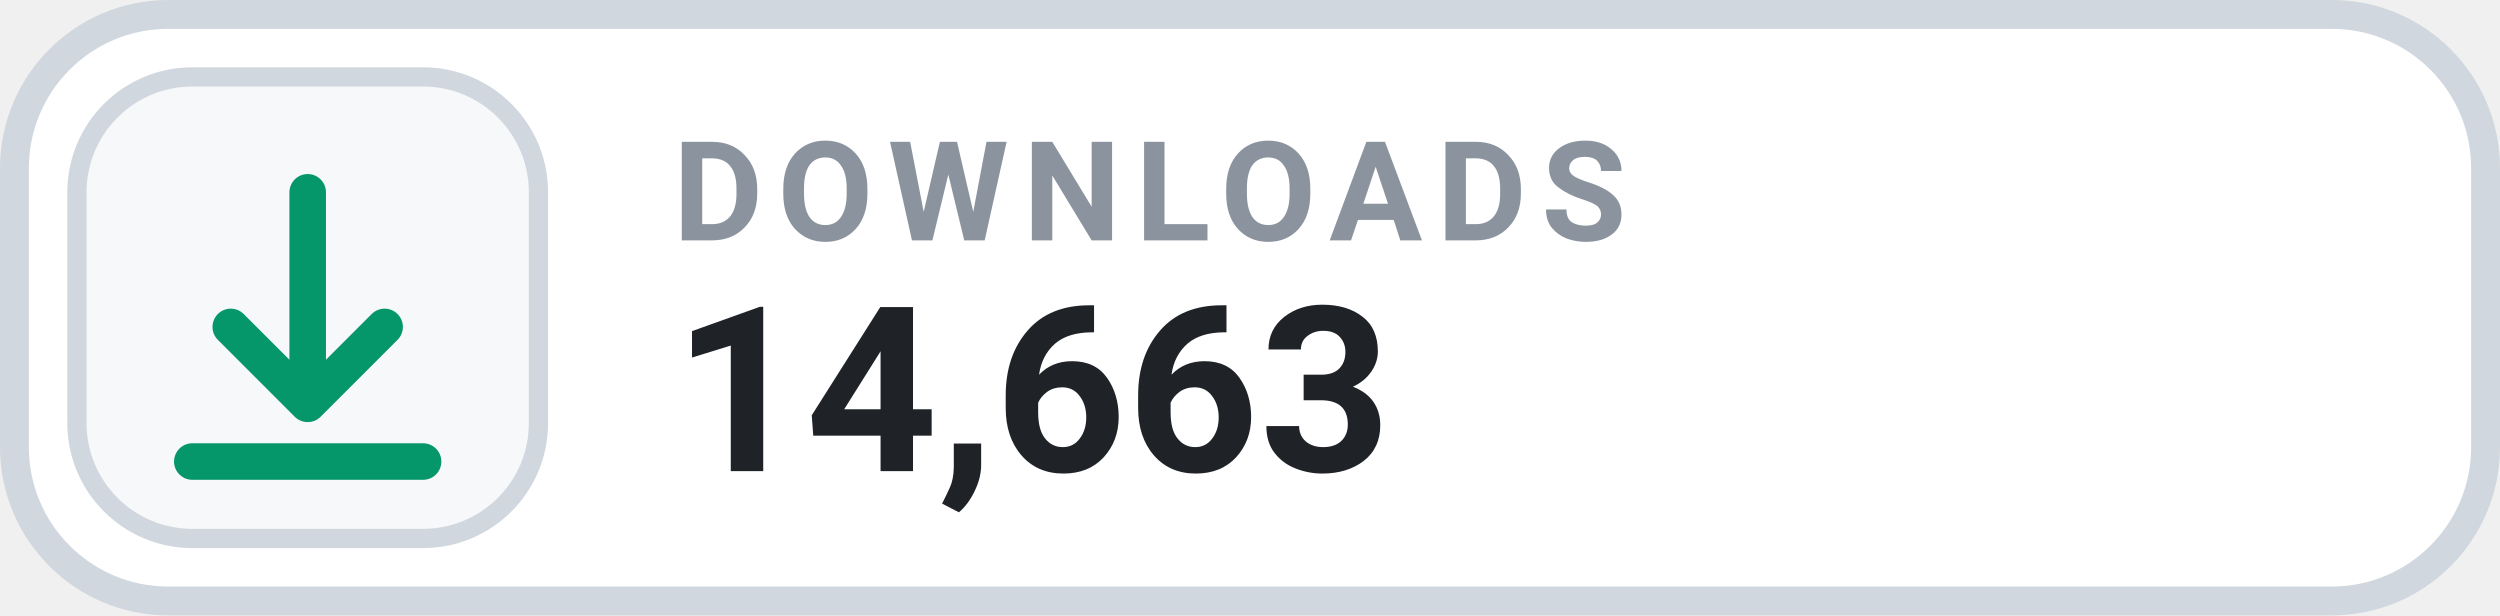
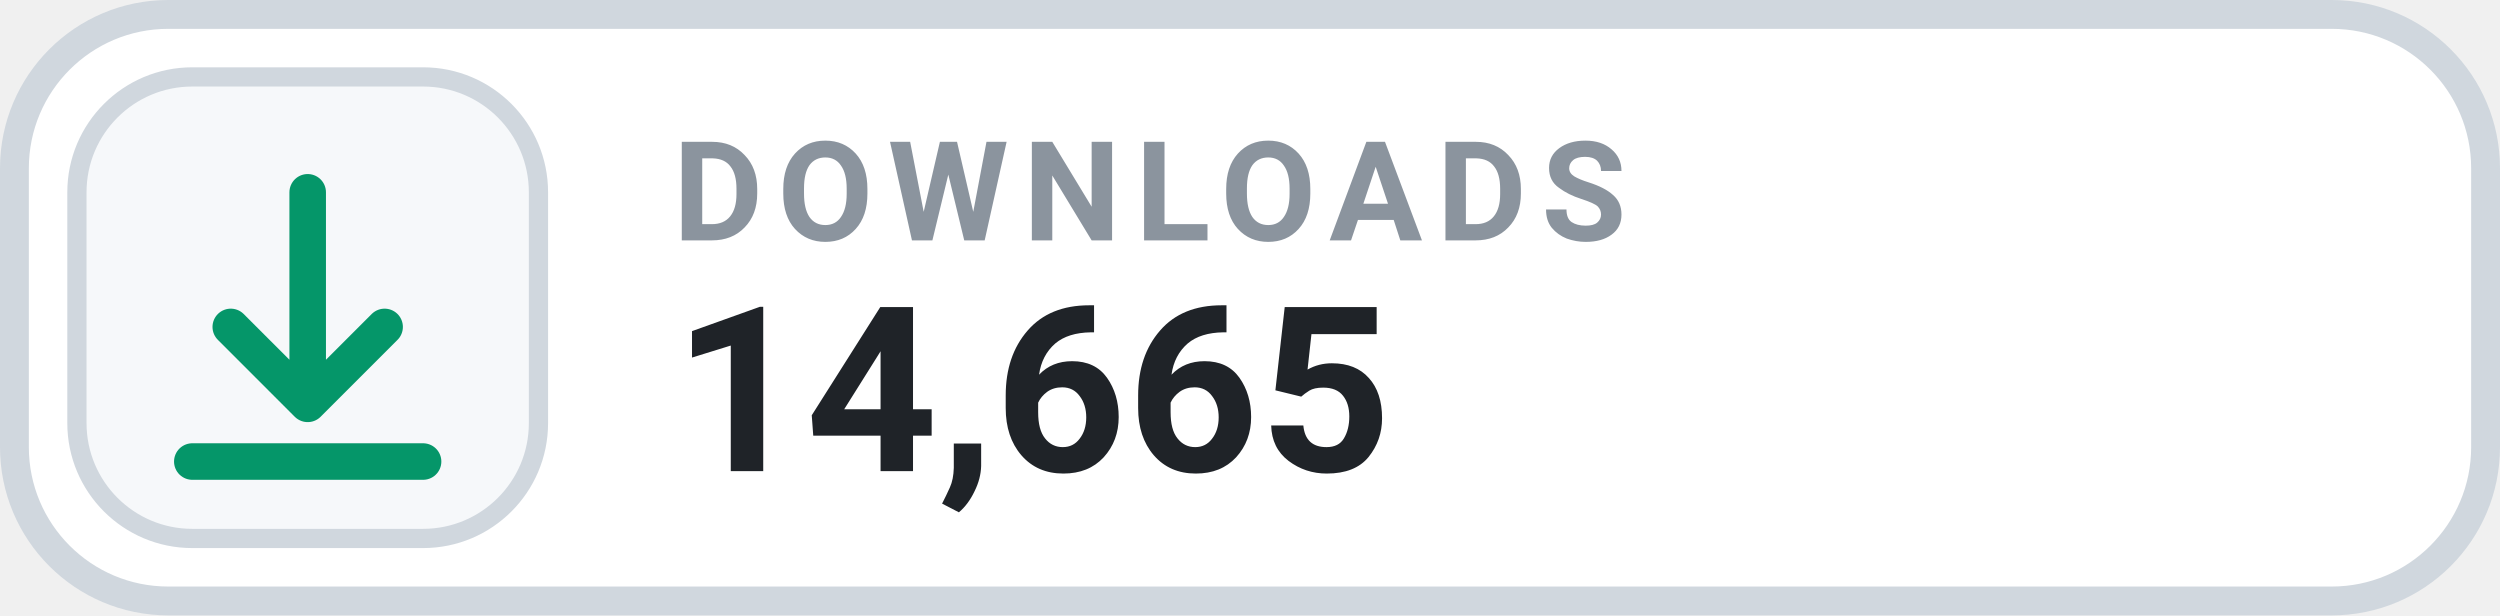
- <svg xmlns="http://www.w3.org/2000/svg" width="130" height="32" viewBox="0 0 130 32" role="img" aria-label="DOWNLOADS 14,663">
+ <svg xmlns="http://www.w3.org/2000/svg" width="130" height="32" viewBox="0 0 130 32" role="img" aria-label="DOWNLOADS 14,665">
  <rect x=".75" y=".75" width="128.5" height="30.5" rx="8" fill="#FFFFFF" stroke="#D0D7DE" stroke-width="1.5" />
  <rect x="4" y="4" width="24" height="24" rx="6" fill="#F6F8FA" stroke="#D0D7DE" stroke-width="1" />
  <g transform="translate(16 16)" style="color:#059669;">
    <path d="M0 -6 v11 m0 0 l4 -4 m-4 4 l-4 -4 M-6 8 h12" fill="none" stroke="currentColor" stroke-width="1.9" stroke-linecap="round" stroke-linejoin="round" />
  </g>
  <text x="35" y="12.5" fill="#8B949E" font-family="-apple-system,BlinkMacSystemFont,'Segoe UI',Roboto,Helvetica,Arial,sans-serif" font-size="7.2" font-weight="700" letter-spacing=".75">DOWNLOADS</text>
-   <text x="35" y="24.5" fill="#1F2328" font-family="-apple-system,BlinkMacSystemFont,'Segoe UI',Roboto,Helvetica,Arial,sans-serif" font-size="12" font-weight="700">14,663</text>
+   <text x="35" y="24.5" fill="#1F2328" font-family="-apple-system,BlinkMacSystemFont,'Segoe UI',Roboto,Helvetica,Arial,sans-serif" font-size="12" font-weight="700">14,665</text>
</svg>
